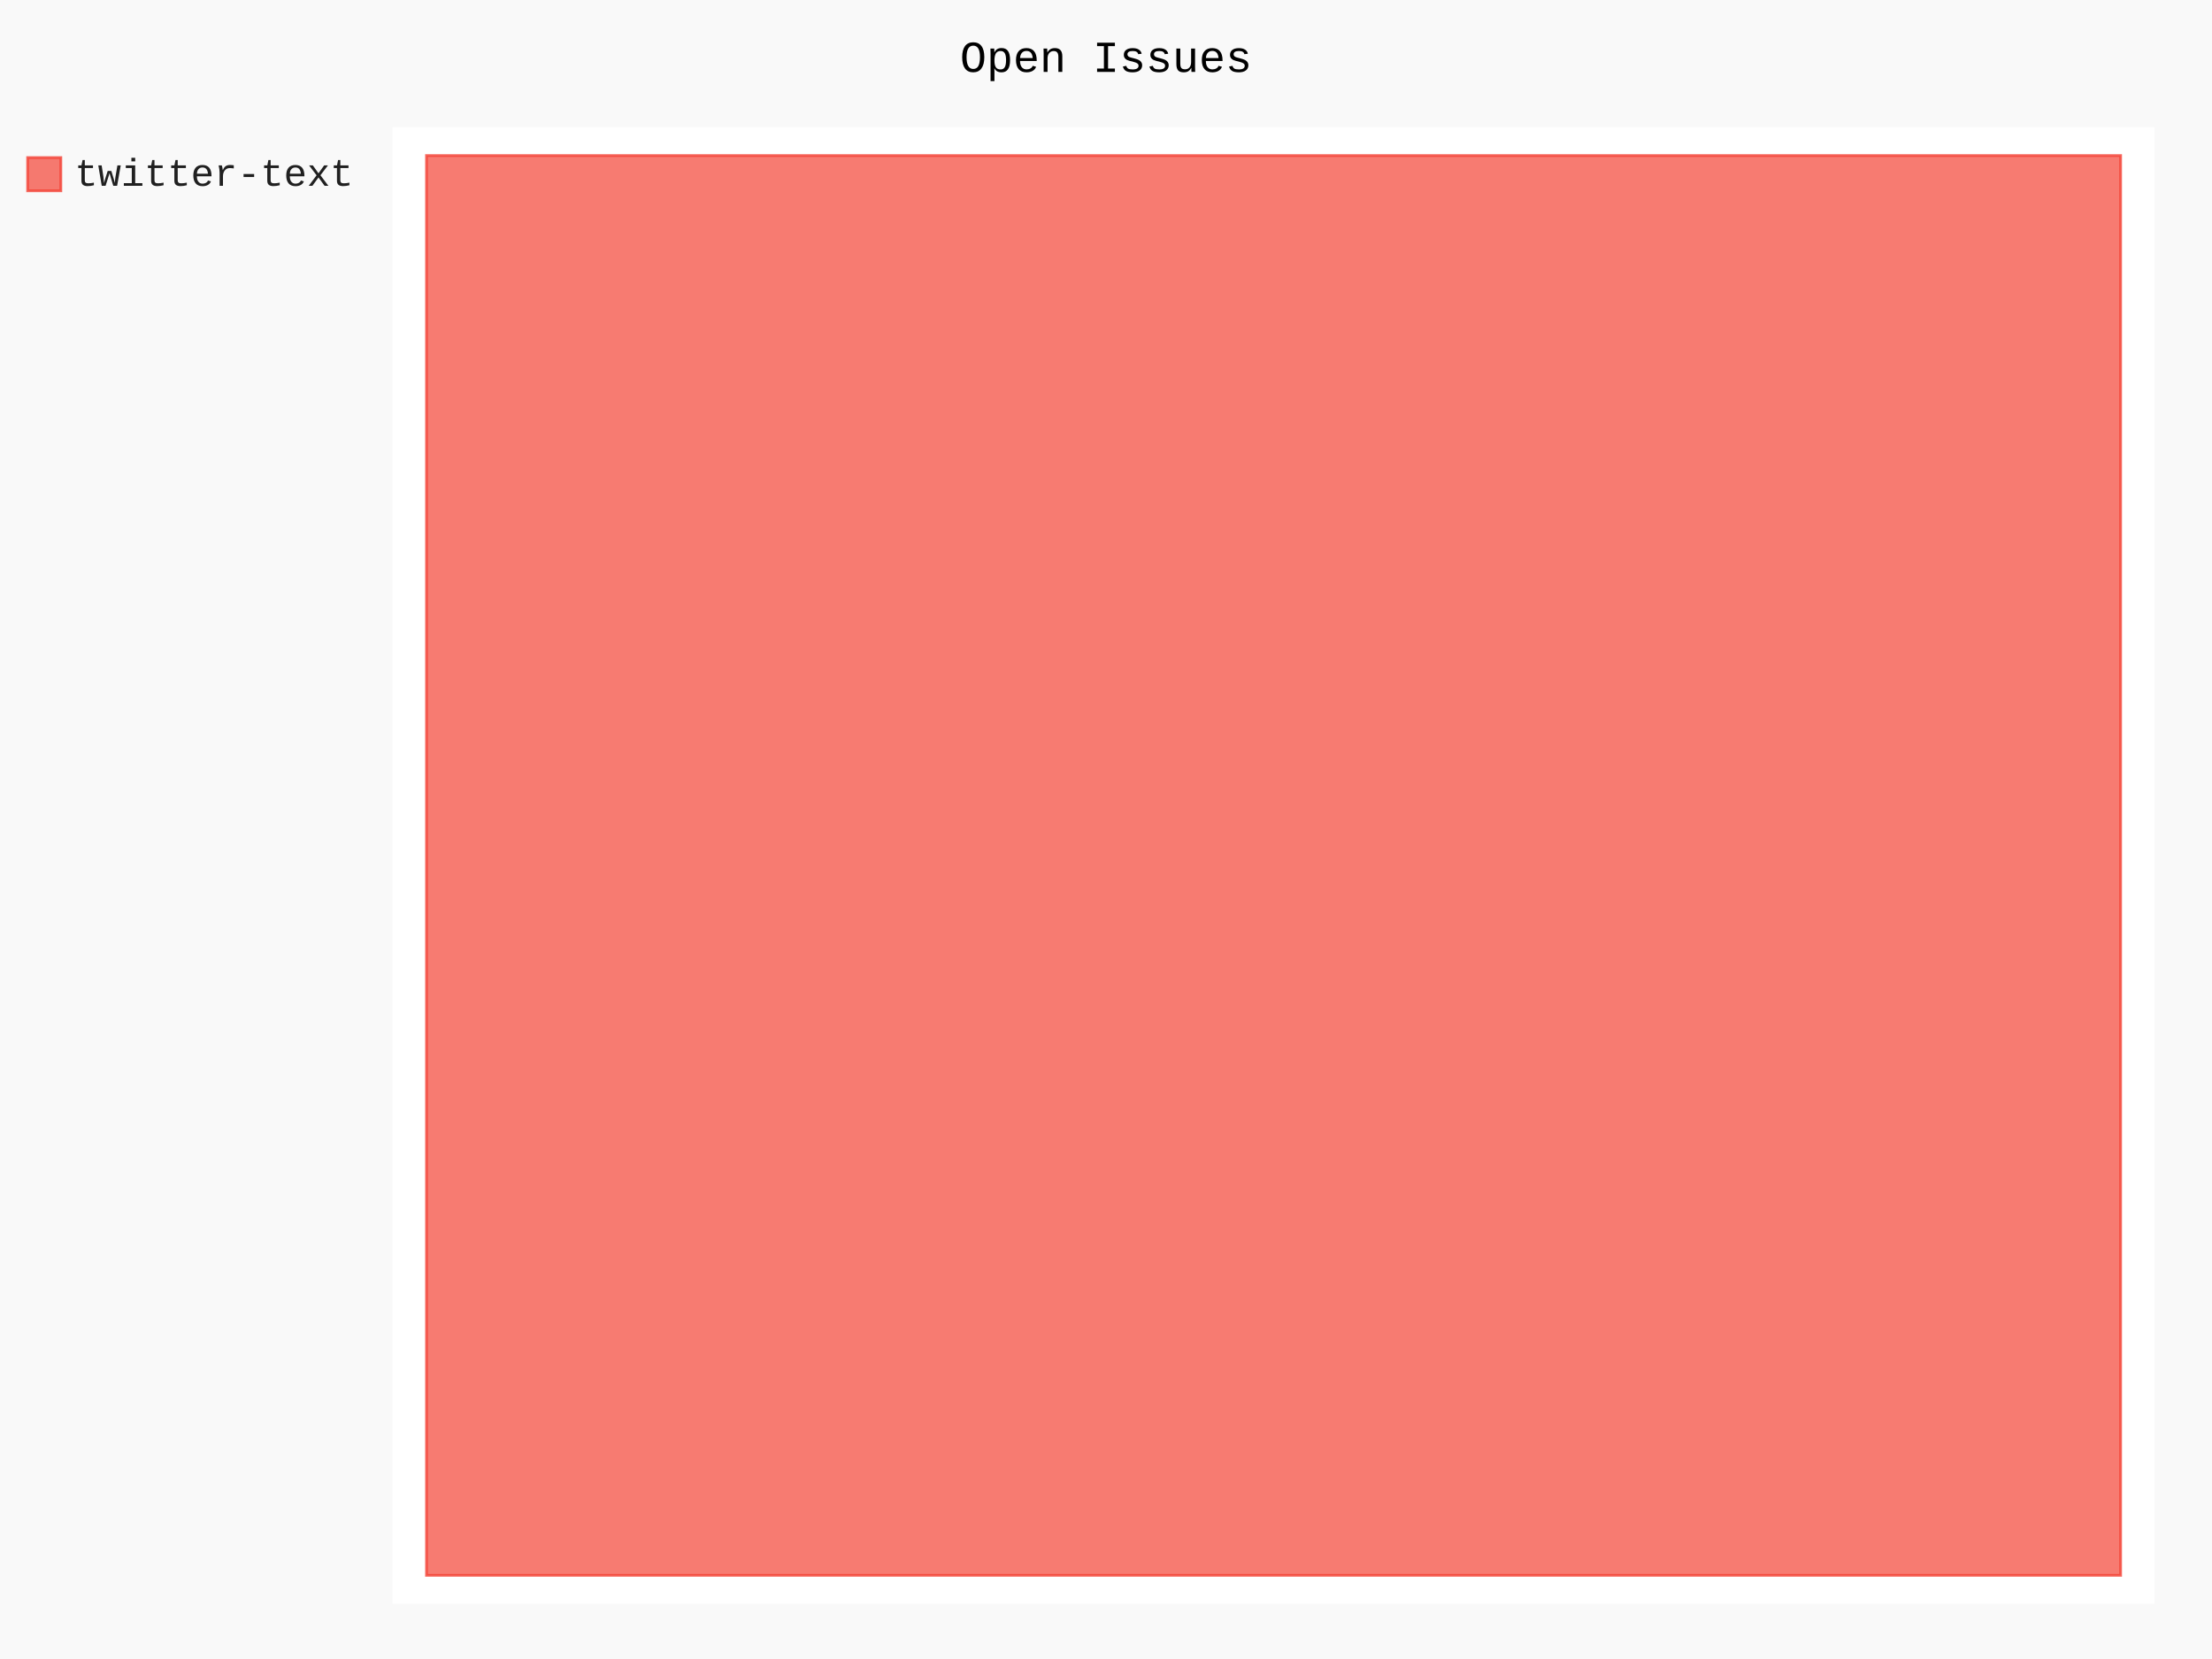
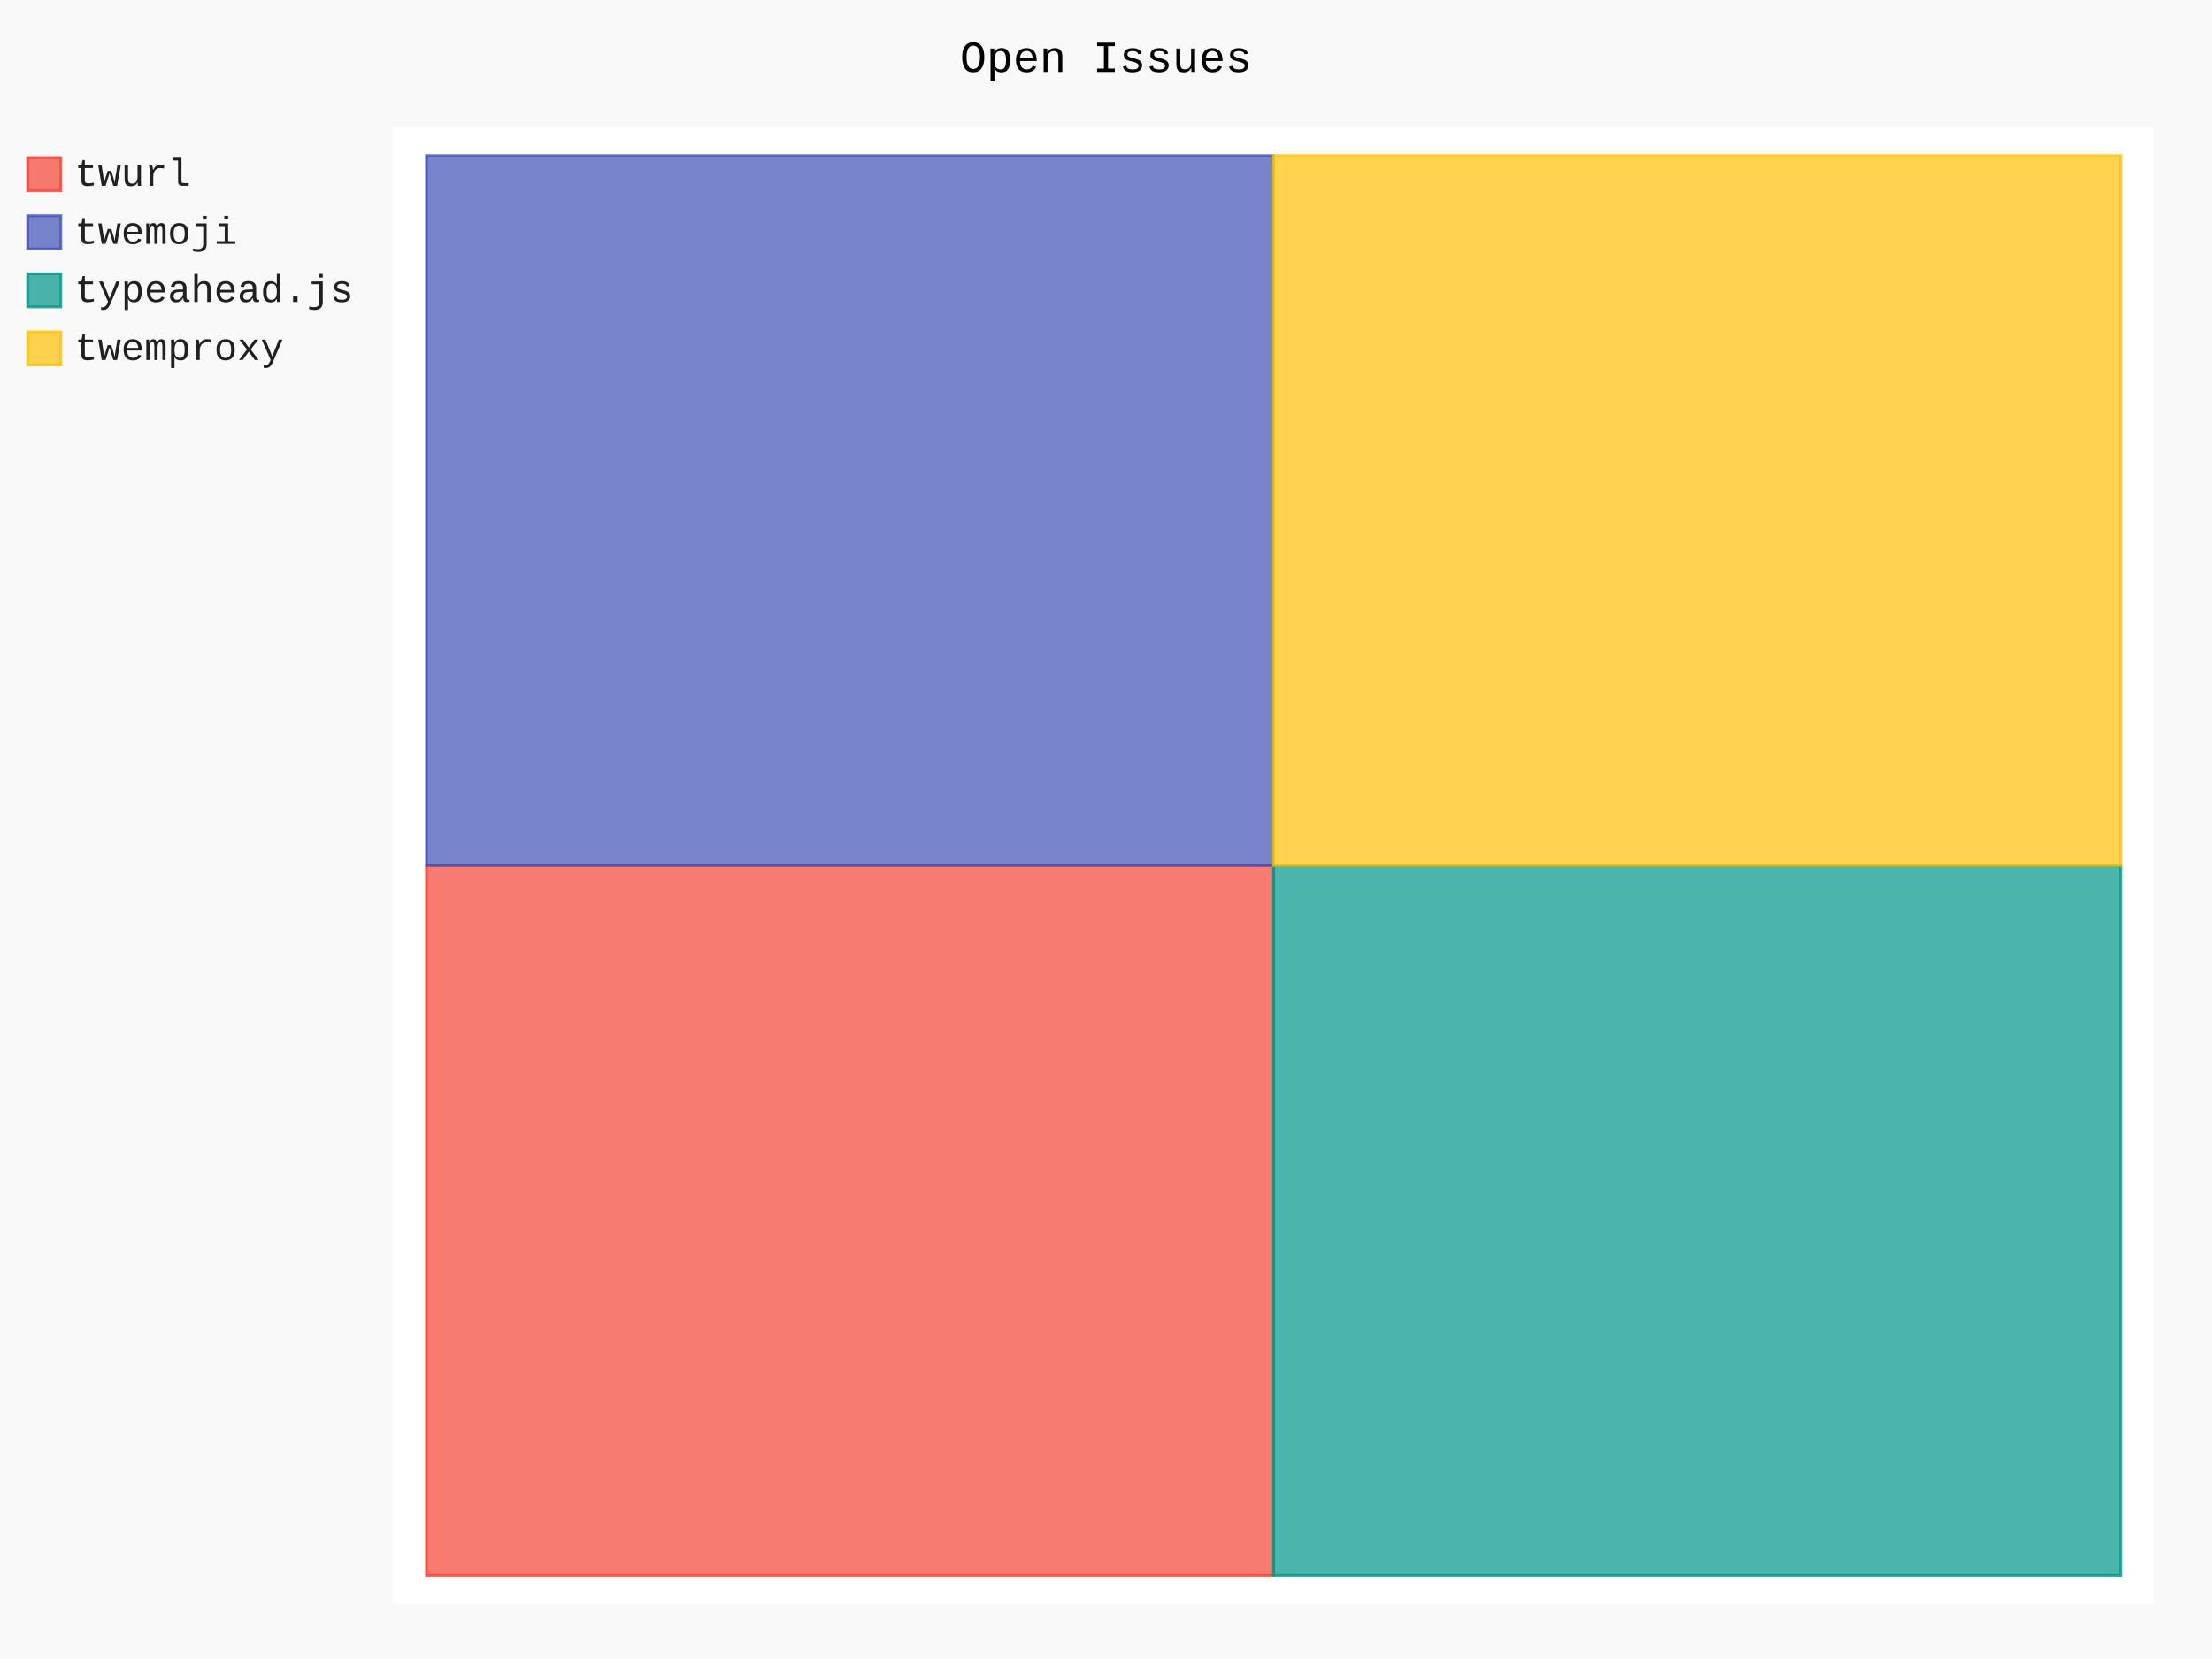
- <svg xmlns="http://www.w3.org/2000/svg" id="chart-767470d6-8c21-44a3-b7bc-4b0ff0006c9d" class="pygal-chart" viewBox="0 0 800 600">
+ <svg xmlns="http://www.w3.org/2000/svg" id="chart-79f3024d-2f18-4d1d-9bab-4edc13ceacaf" class="pygal-chart" viewBox="0 0 800 600">
  <defs>
-     <style type="text/css">#chart-767470d6-8c21-44a3-b7bc-4b0ff0006c9d{-webkit-user-select:none;-webkit-font-smoothing:antialiased;font-family:Consolas,"Liberation Mono",Menlo,Courier,monospace}#chart-767470d6-8c21-44a3-b7bc-4b0ff0006c9d .title{font-family:Consolas,"Liberation Mono",Menlo,Courier,monospace;font-size:16px}#chart-767470d6-8c21-44a3-b7bc-4b0ff0006c9d .legends .legend text{font-family:Consolas,"Liberation Mono",Menlo,Courier,monospace;font-size:14px}#chart-767470d6-8c21-44a3-b7bc-4b0ff0006c9d .axis text{font-family:Consolas,"Liberation Mono",Menlo,Courier,monospace;font-size:10px}#chart-767470d6-8c21-44a3-b7bc-4b0ff0006c9d .axis text.major{font-family:Consolas,"Liberation Mono",Menlo,Courier,monospace;font-size:10px}#chart-767470d6-8c21-44a3-b7bc-4b0ff0006c9d .text-overlay text.value{font-family:Consolas,"Liberation Mono",Menlo,Courier,monospace;font-size:16px}#chart-767470d6-8c21-44a3-b7bc-4b0ff0006c9d .text-overlay text.label{font-family:Consolas,"Liberation Mono",Menlo,Courier,monospace;font-size:10px}#chart-767470d6-8c21-44a3-b7bc-4b0ff0006c9d .tooltip{font-family:Consolas,"Liberation Mono",Menlo,Courier,monospace;font-size:14px}#chart-767470d6-8c21-44a3-b7bc-4b0ff0006c9d text.no_data{font-family:Consolas,"Liberation Mono",Menlo,Courier,monospace;font-size:64px}
- #chart-767470d6-8c21-44a3-b7bc-4b0ff0006c9d{background-color:rgba(249,249,249,1)}#chart-767470d6-8c21-44a3-b7bc-4b0ff0006c9d path,#chart-767470d6-8c21-44a3-b7bc-4b0ff0006c9d line,#chart-767470d6-8c21-44a3-b7bc-4b0ff0006c9d rect,#chart-767470d6-8c21-44a3-b7bc-4b0ff0006c9d circle{-webkit-transition:150ms;-moz-transition:150ms;transition:150ms}#chart-767470d6-8c21-44a3-b7bc-4b0ff0006c9d .graph &gt; .background{fill:rgba(249,249,249,1)}#chart-767470d6-8c21-44a3-b7bc-4b0ff0006c9d .plot &gt; .background{fill:rgba(255,255,255,1)}#chart-767470d6-8c21-44a3-b7bc-4b0ff0006c9d .graph{fill:rgba(0,0,0,.87)}#chart-767470d6-8c21-44a3-b7bc-4b0ff0006c9d text.no_data{fill:rgba(0,0,0,1)}#chart-767470d6-8c21-44a3-b7bc-4b0ff0006c9d .title{fill:rgba(0,0,0,1)}#chart-767470d6-8c21-44a3-b7bc-4b0ff0006c9d .legends .legend text{fill:rgba(0,0,0,.87)}#chart-767470d6-8c21-44a3-b7bc-4b0ff0006c9d .legends .legend:hover text{fill:rgba(0,0,0,1)}#chart-767470d6-8c21-44a3-b7bc-4b0ff0006c9d .axis .line{stroke:rgba(0,0,0,1)}#chart-767470d6-8c21-44a3-b7bc-4b0ff0006c9d .axis .guide.line{stroke:rgba(0,0,0,.54)}#chart-767470d6-8c21-44a3-b7bc-4b0ff0006c9d .axis .major.line{stroke:rgba(0,0,0,.87)}#chart-767470d6-8c21-44a3-b7bc-4b0ff0006c9d .axis text.major{fill:rgba(0,0,0,1)}#chart-767470d6-8c21-44a3-b7bc-4b0ff0006c9d .axis.y .guides:hover .guide.line,#chart-767470d6-8c21-44a3-b7bc-4b0ff0006c9d .line-graph .axis.x .guides:hover .guide.line,#chart-767470d6-8c21-44a3-b7bc-4b0ff0006c9d .stackedline-graph .axis.x .guides:hover .guide.line,#chart-767470d6-8c21-44a3-b7bc-4b0ff0006c9d .xy-graph .axis.x .guides:hover .guide.line{stroke:rgba(0,0,0,1)}#chart-767470d6-8c21-44a3-b7bc-4b0ff0006c9d .axis .guides:hover text{fill:rgba(0,0,0,1)}#chart-767470d6-8c21-44a3-b7bc-4b0ff0006c9d .reactive{fill-opacity:.7;stroke-opacity:.8}#chart-767470d6-8c21-44a3-b7bc-4b0ff0006c9d .ci{stroke:rgba(0,0,0,.87)}#chart-767470d6-8c21-44a3-b7bc-4b0ff0006c9d .reactive.active,#chart-767470d6-8c21-44a3-b7bc-4b0ff0006c9d .active .reactive{fill-opacity:.8;stroke-opacity:.9;stroke-width:4}#chart-767470d6-8c21-44a3-b7bc-4b0ff0006c9d .ci .reactive.active{stroke-width:1.5}#chart-767470d6-8c21-44a3-b7bc-4b0ff0006c9d .series text{fill:rgba(0,0,0,1)}#chart-767470d6-8c21-44a3-b7bc-4b0ff0006c9d .tooltip rect{fill:rgba(255,255,255,1);stroke:rgba(0,0,0,1);-webkit-transition:opacity 150ms;-moz-transition:opacity 150ms;transition:opacity 150ms}#chart-767470d6-8c21-44a3-b7bc-4b0ff0006c9d .tooltip .label{fill:rgba(0,0,0,.87)}#chart-767470d6-8c21-44a3-b7bc-4b0ff0006c9d .tooltip .label{fill:rgba(0,0,0,.87)}#chart-767470d6-8c21-44a3-b7bc-4b0ff0006c9d .tooltip .legend{font-size:.8em;fill:rgba(0,0,0,.54)}#chart-767470d6-8c21-44a3-b7bc-4b0ff0006c9d .tooltip .x_label{font-size:.6em;fill:rgba(0,0,0,1)}#chart-767470d6-8c21-44a3-b7bc-4b0ff0006c9d .tooltip .xlink{font-size:.5em;text-decoration:underline}#chart-767470d6-8c21-44a3-b7bc-4b0ff0006c9d .tooltip .value{font-size:1.5em}#chart-767470d6-8c21-44a3-b7bc-4b0ff0006c9d .bound{font-size:.5em}#chart-767470d6-8c21-44a3-b7bc-4b0ff0006c9d .max-value{font-size:.75em;fill:rgba(0,0,0,.54)}#chart-767470d6-8c21-44a3-b7bc-4b0ff0006c9d .map-element{fill:rgba(255,255,255,1);stroke:rgba(0,0,0,.54) !important}#chart-767470d6-8c21-44a3-b7bc-4b0ff0006c9d .map-element .reactive{fill-opacity:inherit;stroke-opacity:inherit}#chart-767470d6-8c21-44a3-b7bc-4b0ff0006c9d .color-0,#chart-767470d6-8c21-44a3-b7bc-4b0ff0006c9d .color-0 a:visited{stroke:#F44336;fill:#F44336}#chart-767470d6-8c21-44a3-b7bc-4b0ff0006c9d .text-overlay .color-0 text{fill:black}
- #chart-767470d6-8c21-44a3-b7bc-4b0ff0006c9d text.no_data{text-anchor:middle}#chart-767470d6-8c21-44a3-b7bc-4b0ff0006c9d .guide.line{fill:none}#chart-767470d6-8c21-44a3-b7bc-4b0ff0006c9d .centered{text-anchor:middle}#chart-767470d6-8c21-44a3-b7bc-4b0ff0006c9d .title{text-anchor:middle}#chart-767470d6-8c21-44a3-b7bc-4b0ff0006c9d .legends .legend text{fill-opacity:1}#chart-767470d6-8c21-44a3-b7bc-4b0ff0006c9d .axis.x text{text-anchor:middle}#chart-767470d6-8c21-44a3-b7bc-4b0ff0006c9d .axis.x:not(.web) text[transform]{text-anchor:start}#chart-767470d6-8c21-44a3-b7bc-4b0ff0006c9d .axis.x:not(.web) text[transform].backwards{text-anchor:end}#chart-767470d6-8c21-44a3-b7bc-4b0ff0006c9d .axis.y text{text-anchor:end}#chart-767470d6-8c21-44a3-b7bc-4b0ff0006c9d .axis.y text[transform].backwards{text-anchor:start}#chart-767470d6-8c21-44a3-b7bc-4b0ff0006c9d .axis.y2 text{text-anchor:start}#chart-767470d6-8c21-44a3-b7bc-4b0ff0006c9d .axis.y2 text[transform].backwards{text-anchor:end}#chart-767470d6-8c21-44a3-b7bc-4b0ff0006c9d .axis .guide.line{stroke-dasharray:4,4}#chart-767470d6-8c21-44a3-b7bc-4b0ff0006c9d .axis .major.guide.line{stroke-dasharray:6,6}#chart-767470d6-8c21-44a3-b7bc-4b0ff0006c9d .horizontal .axis.y .guide.line,#chart-767470d6-8c21-44a3-b7bc-4b0ff0006c9d .horizontal .axis.y2 .guide.line,#chart-767470d6-8c21-44a3-b7bc-4b0ff0006c9d .vertical .axis.x .guide.line{opacity:0}#chart-767470d6-8c21-44a3-b7bc-4b0ff0006c9d .horizontal .axis.always_show .guide.line,#chart-767470d6-8c21-44a3-b7bc-4b0ff0006c9d .vertical .axis.always_show .guide.line{opacity:1 !important}#chart-767470d6-8c21-44a3-b7bc-4b0ff0006c9d .axis.y .guides:hover .guide.line,#chart-767470d6-8c21-44a3-b7bc-4b0ff0006c9d .axis.y2 .guides:hover .guide.line,#chart-767470d6-8c21-44a3-b7bc-4b0ff0006c9d .axis.x .guides:hover .guide.line{opacity:1}#chart-767470d6-8c21-44a3-b7bc-4b0ff0006c9d .axis .guides:hover text{opacity:1}#chart-767470d6-8c21-44a3-b7bc-4b0ff0006c9d .nofill{fill:none}#chart-767470d6-8c21-44a3-b7bc-4b0ff0006c9d .subtle-fill{fill-opacity:.2}#chart-767470d6-8c21-44a3-b7bc-4b0ff0006c9d .dot{stroke-width:1px;fill-opacity:1}#chart-767470d6-8c21-44a3-b7bc-4b0ff0006c9d .dot.active{stroke-width:5px}#chart-767470d6-8c21-44a3-b7bc-4b0ff0006c9d .dot.negative{fill:transparent}#chart-767470d6-8c21-44a3-b7bc-4b0ff0006c9d text,#chart-767470d6-8c21-44a3-b7bc-4b0ff0006c9d tspan{stroke:none !important}#chart-767470d6-8c21-44a3-b7bc-4b0ff0006c9d .series text.active{opacity:1}#chart-767470d6-8c21-44a3-b7bc-4b0ff0006c9d .tooltip rect{fill-opacity:.95;stroke-width:.5}#chart-767470d6-8c21-44a3-b7bc-4b0ff0006c9d .tooltip text{fill-opacity:1}#chart-767470d6-8c21-44a3-b7bc-4b0ff0006c9d .showable{visibility:hidden}#chart-767470d6-8c21-44a3-b7bc-4b0ff0006c9d .showable.shown{visibility:visible}#chart-767470d6-8c21-44a3-b7bc-4b0ff0006c9d .gauge-background{fill:rgba(229,229,229,1);stroke:none}#chart-767470d6-8c21-44a3-b7bc-4b0ff0006c9d .bg-lines{stroke:rgba(249,249,249,1);stroke-width:2px}</style>
+     <style type="text/css">#chart-79f3024d-2f18-4d1d-9bab-4edc13ceacaf{-webkit-user-select:none;-webkit-font-smoothing:antialiased;font-family:Consolas,"Liberation Mono",Menlo,Courier,monospace}#chart-79f3024d-2f18-4d1d-9bab-4edc13ceacaf .title{font-family:Consolas,"Liberation Mono",Menlo,Courier,monospace;font-size:16px}#chart-79f3024d-2f18-4d1d-9bab-4edc13ceacaf .legends .legend text{font-family:Consolas,"Liberation Mono",Menlo,Courier,monospace;font-size:14px}#chart-79f3024d-2f18-4d1d-9bab-4edc13ceacaf .axis text{font-family:Consolas,"Liberation Mono",Menlo,Courier,monospace;font-size:10px}#chart-79f3024d-2f18-4d1d-9bab-4edc13ceacaf .axis text.major{font-family:Consolas,"Liberation Mono",Menlo,Courier,monospace;font-size:10px}#chart-79f3024d-2f18-4d1d-9bab-4edc13ceacaf .text-overlay text.value{font-family:Consolas,"Liberation Mono",Menlo,Courier,monospace;font-size:16px}#chart-79f3024d-2f18-4d1d-9bab-4edc13ceacaf .text-overlay text.label{font-family:Consolas,"Liberation Mono",Menlo,Courier,monospace;font-size:10px}#chart-79f3024d-2f18-4d1d-9bab-4edc13ceacaf .tooltip{font-family:Consolas,"Liberation Mono",Menlo,Courier,monospace;font-size:14px}#chart-79f3024d-2f18-4d1d-9bab-4edc13ceacaf text.no_data{font-family:Consolas,"Liberation Mono",Menlo,Courier,monospace;font-size:64px}
+ #chart-79f3024d-2f18-4d1d-9bab-4edc13ceacaf{background-color:rgba(249,249,249,1)}#chart-79f3024d-2f18-4d1d-9bab-4edc13ceacaf path,#chart-79f3024d-2f18-4d1d-9bab-4edc13ceacaf line,#chart-79f3024d-2f18-4d1d-9bab-4edc13ceacaf rect,#chart-79f3024d-2f18-4d1d-9bab-4edc13ceacaf circle{-webkit-transition:150ms;-moz-transition:150ms;transition:150ms}#chart-79f3024d-2f18-4d1d-9bab-4edc13ceacaf .graph &gt; .background{fill:rgba(249,249,249,1)}#chart-79f3024d-2f18-4d1d-9bab-4edc13ceacaf .plot &gt; .background{fill:rgba(255,255,255,1)}#chart-79f3024d-2f18-4d1d-9bab-4edc13ceacaf .graph{fill:rgba(0,0,0,.87)}#chart-79f3024d-2f18-4d1d-9bab-4edc13ceacaf text.no_data{fill:rgba(0,0,0,1)}#chart-79f3024d-2f18-4d1d-9bab-4edc13ceacaf .title{fill:rgba(0,0,0,1)}#chart-79f3024d-2f18-4d1d-9bab-4edc13ceacaf .legends .legend text{fill:rgba(0,0,0,.87)}#chart-79f3024d-2f18-4d1d-9bab-4edc13ceacaf .legends .legend:hover text{fill:rgba(0,0,0,1)}#chart-79f3024d-2f18-4d1d-9bab-4edc13ceacaf .axis .line{stroke:rgba(0,0,0,1)}#chart-79f3024d-2f18-4d1d-9bab-4edc13ceacaf .axis .guide.line{stroke:rgba(0,0,0,.54)}#chart-79f3024d-2f18-4d1d-9bab-4edc13ceacaf .axis .major.line{stroke:rgba(0,0,0,.87)}#chart-79f3024d-2f18-4d1d-9bab-4edc13ceacaf .axis text.major{fill:rgba(0,0,0,1)}#chart-79f3024d-2f18-4d1d-9bab-4edc13ceacaf .axis.y .guides:hover .guide.line,#chart-79f3024d-2f18-4d1d-9bab-4edc13ceacaf .line-graph .axis.x .guides:hover .guide.line,#chart-79f3024d-2f18-4d1d-9bab-4edc13ceacaf .stackedline-graph .axis.x .guides:hover .guide.line,#chart-79f3024d-2f18-4d1d-9bab-4edc13ceacaf .xy-graph .axis.x .guides:hover .guide.line{stroke:rgba(0,0,0,1)}#chart-79f3024d-2f18-4d1d-9bab-4edc13ceacaf .axis .guides:hover text{fill:rgba(0,0,0,1)}#chart-79f3024d-2f18-4d1d-9bab-4edc13ceacaf .reactive{fill-opacity:.7;stroke-opacity:.8}#chart-79f3024d-2f18-4d1d-9bab-4edc13ceacaf .ci{stroke:rgba(0,0,0,.87)}#chart-79f3024d-2f18-4d1d-9bab-4edc13ceacaf .reactive.active,#chart-79f3024d-2f18-4d1d-9bab-4edc13ceacaf .active .reactive{fill-opacity:.8;stroke-opacity:.9;stroke-width:4}#chart-79f3024d-2f18-4d1d-9bab-4edc13ceacaf .ci .reactive.active{stroke-width:1.5}#chart-79f3024d-2f18-4d1d-9bab-4edc13ceacaf .series text{fill:rgba(0,0,0,1)}#chart-79f3024d-2f18-4d1d-9bab-4edc13ceacaf .tooltip rect{fill:rgba(255,255,255,1);stroke:rgba(0,0,0,1);-webkit-transition:opacity 150ms;-moz-transition:opacity 150ms;transition:opacity 150ms}#chart-79f3024d-2f18-4d1d-9bab-4edc13ceacaf .tooltip .label{fill:rgba(0,0,0,.87)}#chart-79f3024d-2f18-4d1d-9bab-4edc13ceacaf .tooltip .label{fill:rgba(0,0,0,.87)}#chart-79f3024d-2f18-4d1d-9bab-4edc13ceacaf .tooltip .legend{font-size:.8em;fill:rgba(0,0,0,.54)}#chart-79f3024d-2f18-4d1d-9bab-4edc13ceacaf .tooltip .x_label{font-size:.6em;fill:rgba(0,0,0,1)}#chart-79f3024d-2f18-4d1d-9bab-4edc13ceacaf .tooltip .xlink{font-size:.5em;text-decoration:underline}#chart-79f3024d-2f18-4d1d-9bab-4edc13ceacaf .tooltip .value{font-size:1.5em}#chart-79f3024d-2f18-4d1d-9bab-4edc13ceacaf .bound{font-size:.5em}#chart-79f3024d-2f18-4d1d-9bab-4edc13ceacaf .max-value{font-size:.75em;fill:rgba(0,0,0,.54)}#chart-79f3024d-2f18-4d1d-9bab-4edc13ceacaf .map-element{fill:rgba(255,255,255,1);stroke:rgba(0,0,0,.54) !important}#chart-79f3024d-2f18-4d1d-9bab-4edc13ceacaf .map-element .reactive{fill-opacity:inherit;stroke-opacity:inherit}#chart-79f3024d-2f18-4d1d-9bab-4edc13ceacaf .color-0,#chart-79f3024d-2f18-4d1d-9bab-4edc13ceacaf .color-0 a:visited{stroke:#F44336;fill:#F44336}#chart-79f3024d-2f18-4d1d-9bab-4edc13ceacaf .color-1,#chart-79f3024d-2f18-4d1d-9bab-4edc13ceacaf .color-1 a:visited{stroke:#3F51B5;fill:#3F51B5}#chart-79f3024d-2f18-4d1d-9bab-4edc13ceacaf .color-2,#chart-79f3024d-2f18-4d1d-9bab-4edc13ceacaf .color-2 a:visited{stroke:#009688;fill:#009688}#chart-79f3024d-2f18-4d1d-9bab-4edc13ceacaf .color-3,#chart-79f3024d-2f18-4d1d-9bab-4edc13ceacaf .color-3 a:visited{stroke:#FFC107;fill:#FFC107}#chart-79f3024d-2f18-4d1d-9bab-4edc13ceacaf .text-overlay .color-0 text{fill:black}#chart-79f3024d-2f18-4d1d-9bab-4edc13ceacaf .text-overlay .color-1 text{fill:black}#chart-79f3024d-2f18-4d1d-9bab-4edc13ceacaf .text-overlay .color-2 text{fill:black}#chart-79f3024d-2f18-4d1d-9bab-4edc13ceacaf .text-overlay .color-3 text{fill:black}
+ #chart-79f3024d-2f18-4d1d-9bab-4edc13ceacaf text.no_data{text-anchor:middle}#chart-79f3024d-2f18-4d1d-9bab-4edc13ceacaf .guide.line{fill:none}#chart-79f3024d-2f18-4d1d-9bab-4edc13ceacaf .centered{text-anchor:middle}#chart-79f3024d-2f18-4d1d-9bab-4edc13ceacaf .title{text-anchor:middle}#chart-79f3024d-2f18-4d1d-9bab-4edc13ceacaf .legends .legend text{fill-opacity:1}#chart-79f3024d-2f18-4d1d-9bab-4edc13ceacaf .axis.x text{text-anchor:middle}#chart-79f3024d-2f18-4d1d-9bab-4edc13ceacaf .axis.x:not(.web) text[transform]{text-anchor:start}#chart-79f3024d-2f18-4d1d-9bab-4edc13ceacaf .axis.x:not(.web) text[transform].backwards{text-anchor:end}#chart-79f3024d-2f18-4d1d-9bab-4edc13ceacaf .axis.y text{text-anchor:end}#chart-79f3024d-2f18-4d1d-9bab-4edc13ceacaf .axis.y text[transform].backwards{text-anchor:start}#chart-79f3024d-2f18-4d1d-9bab-4edc13ceacaf .axis.y2 text{text-anchor:start}#chart-79f3024d-2f18-4d1d-9bab-4edc13ceacaf .axis.y2 text[transform].backwards{text-anchor:end}#chart-79f3024d-2f18-4d1d-9bab-4edc13ceacaf .axis .guide.line{stroke-dasharray:4,4}#chart-79f3024d-2f18-4d1d-9bab-4edc13ceacaf .axis .major.guide.line{stroke-dasharray:6,6}#chart-79f3024d-2f18-4d1d-9bab-4edc13ceacaf .horizontal .axis.y .guide.line,#chart-79f3024d-2f18-4d1d-9bab-4edc13ceacaf .horizontal .axis.y2 .guide.line,#chart-79f3024d-2f18-4d1d-9bab-4edc13ceacaf .vertical .axis.x .guide.line{opacity:0}#chart-79f3024d-2f18-4d1d-9bab-4edc13ceacaf .horizontal .axis.always_show .guide.line,#chart-79f3024d-2f18-4d1d-9bab-4edc13ceacaf .vertical .axis.always_show .guide.line{opacity:1 !important}#chart-79f3024d-2f18-4d1d-9bab-4edc13ceacaf .axis.y .guides:hover .guide.line,#chart-79f3024d-2f18-4d1d-9bab-4edc13ceacaf .axis.y2 .guides:hover .guide.line,#chart-79f3024d-2f18-4d1d-9bab-4edc13ceacaf .axis.x .guides:hover .guide.line{opacity:1}#chart-79f3024d-2f18-4d1d-9bab-4edc13ceacaf .axis .guides:hover text{opacity:1}#chart-79f3024d-2f18-4d1d-9bab-4edc13ceacaf .nofill{fill:none}#chart-79f3024d-2f18-4d1d-9bab-4edc13ceacaf .subtle-fill{fill-opacity:.2}#chart-79f3024d-2f18-4d1d-9bab-4edc13ceacaf .dot{stroke-width:1px;fill-opacity:1}#chart-79f3024d-2f18-4d1d-9bab-4edc13ceacaf .dot.active{stroke-width:5px}#chart-79f3024d-2f18-4d1d-9bab-4edc13ceacaf .dot.negative{fill:transparent}#chart-79f3024d-2f18-4d1d-9bab-4edc13ceacaf text,#chart-79f3024d-2f18-4d1d-9bab-4edc13ceacaf tspan{stroke:none !important}#chart-79f3024d-2f18-4d1d-9bab-4edc13ceacaf .series text.active{opacity:1}#chart-79f3024d-2f18-4d1d-9bab-4edc13ceacaf .tooltip rect{fill-opacity:.95;stroke-width:.5}#chart-79f3024d-2f18-4d1d-9bab-4edc13ceacaf .tooltip text{fill-opacity:1}#chart-79f3024d-2f18-4d1d-9bab-4edc13ceacaf .showable{visibility:hidden}#chart-79f3024d-2f18-4d1d-9bab-4edc13ceacaf .showable.shown{visibility:visible}#chart-79f3024d-2f18-4d1d-9bab-4edc13ceacaf .gauge-background{fill:rgba(229,229,229,1);stroke:none}#chart-79f3024d-2f18-4d1d-9bab-4edc13ceacaf .bg-lines{stroke:rgba(249,249,249,1);stroke-width:2px}</style>
  </defs>
  <g class="graph treemap-graph vertical">
    <rect x="0" y="0" width="800" height="600" class="background" />
    <g transform="translate(142, 46)" class="plot">
      <rect x="0" y="0" width="637.2" height="534" class="background" />
      <g class="series serie-0 color-0">
        <g class="rects">
          <g class="rect">
-             <rect x="12.254" y="10.269" width="612.692" height="513.462" class="rect reactive tooltip-trigger" />
+             <rect x="12.254" y="267.0" width="306.346" height="256.731" class="rect reactive tooltip-trigger" />
+           </g>
+         </g>
+       </g>
+       <g class="series serie-1 color-1">
+         <g class="rects">
+           <g class="rect">
+             <rect x="12.254" y="10.269" width="306.346" height="256.731" class="rect reactive tooltip-trigger" />
+           </g>
+         </g>
+       </g>
+       <g class="series serie-2 color-2">
+         <g class="rects">
+           <g class="rect">
+             <rect x="318.6" y="267.0" width="306.346" height="256.731" class="rect reactive tooltip-trigger" />
+           </g>
+         </g>
+       </g>
+       <g class="series serie-3 color-3">
+         <g class="rects">
+           <g class="rect">
+             <rect x="318.6" y="10.269" width="306.346" height="256.731" class="rect reactive tooltip-trigger" />
          </g>
        </g>
      </g>
    </g>
    <g class="titles">
      <text x="400.0" y="26" class="title plot_title">Open Issues</text>
    </g>
    <g transform="translate(142, 46)" class="plot overlay">
      <g class="series serie-0 color-0" />
+       <g class="series serie-1 color-1" />
+       <g class="series serie-2 color-2" />
+       <g class="series serie-3 color-3" />
    </g>
    <g transform="translate(142, 46)" class="plot text-overlay">
      <g class="series serie-0 color-0" />
+       <g class="series serie-1 color-1" />
+       <g class="series serie-2 color-2" />
+       <g class="series serie-3 color-3" />
    </g>
    <g transform="translate(142, 46)" class="plot tooltip-overlay">
      <g transform="translate(0 0)" style="opacity: 0" class="tooltip">
        <rect rx="0" ry="0" width="0" height="0" class="tooltip-box" />
        <g class="text" />
      </g>
    </g>
    <g transform="translate(10, 56)" class="legends">
      <g id="activate-serie-0" class="legend reactive activate-serie">
        <rect x="0.0" y="1.0" width="12" height="12" class="color-0 reactive" />
-         <text x="17.0" y="11.2">twitter-text</text>
+         <text x="17.0" y="11.2">twurl</text>
+       </g>
+       <g id="activate-serie-1" class="legend reactive activate-serie">
+         <rect x="0.0" y="22.0" width="12" height="12" class="color-1 reactive" />
+         <text x="17.0" y="32.2">twemoji</text>
+       </g>
+       <g id="activate-serie-2" class="legend reactive activate-serie">
+         <rect x="0.0" y="43.0" width="12" height="12" class="color-2 reactive" />
+         <text x="17.0" y="53.2">typeahead.js</text>
+       </g>
+       <g id="activate-serie-3" class="legend reactive activate-serie">
+         <rect x="0.0" y="64.0" width="12" height="12" class="color-3 reactive" />
+         <text x="17.0" y="74.2">twemproxy</text>
      </g>
    </g>
    <g transform="translate(790, 56)" class="legends" />
  </g>
</svg>
